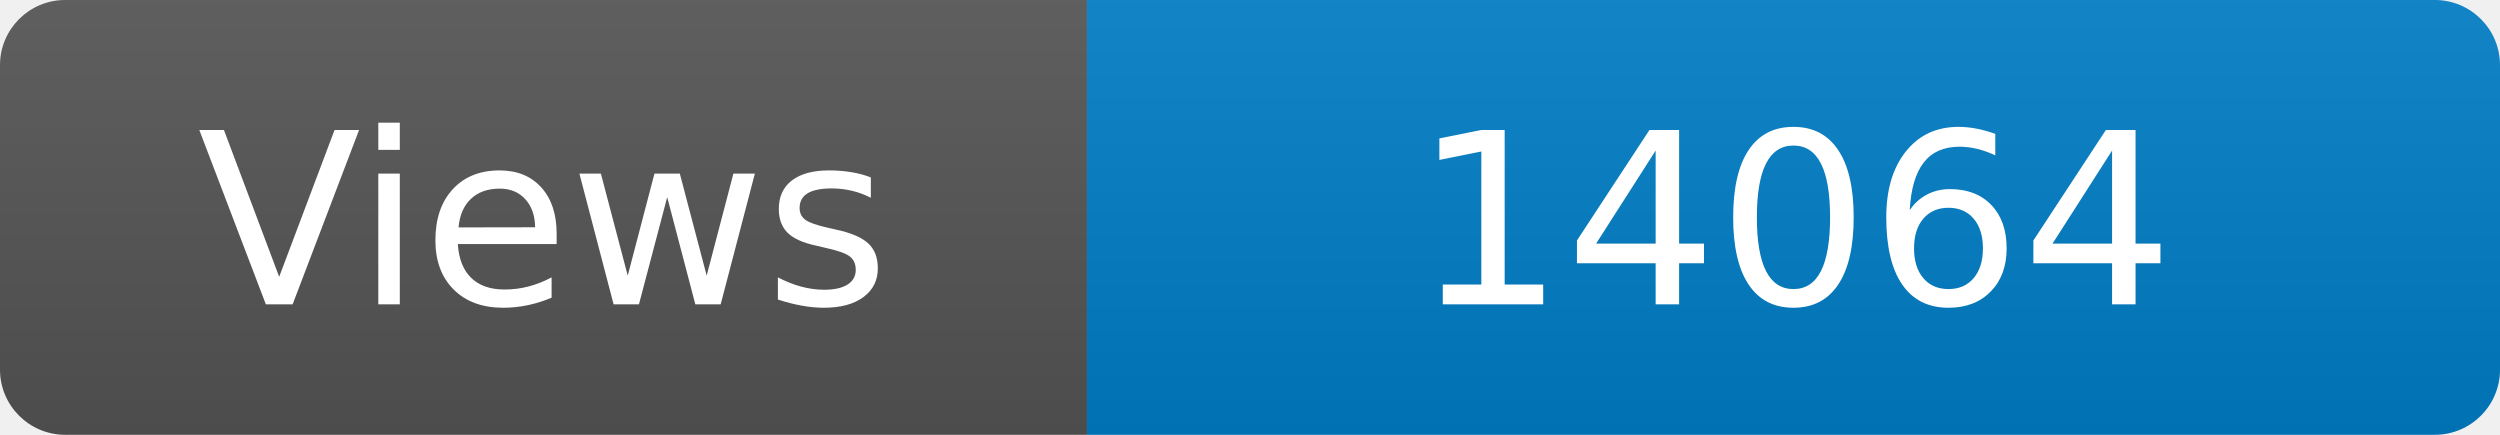
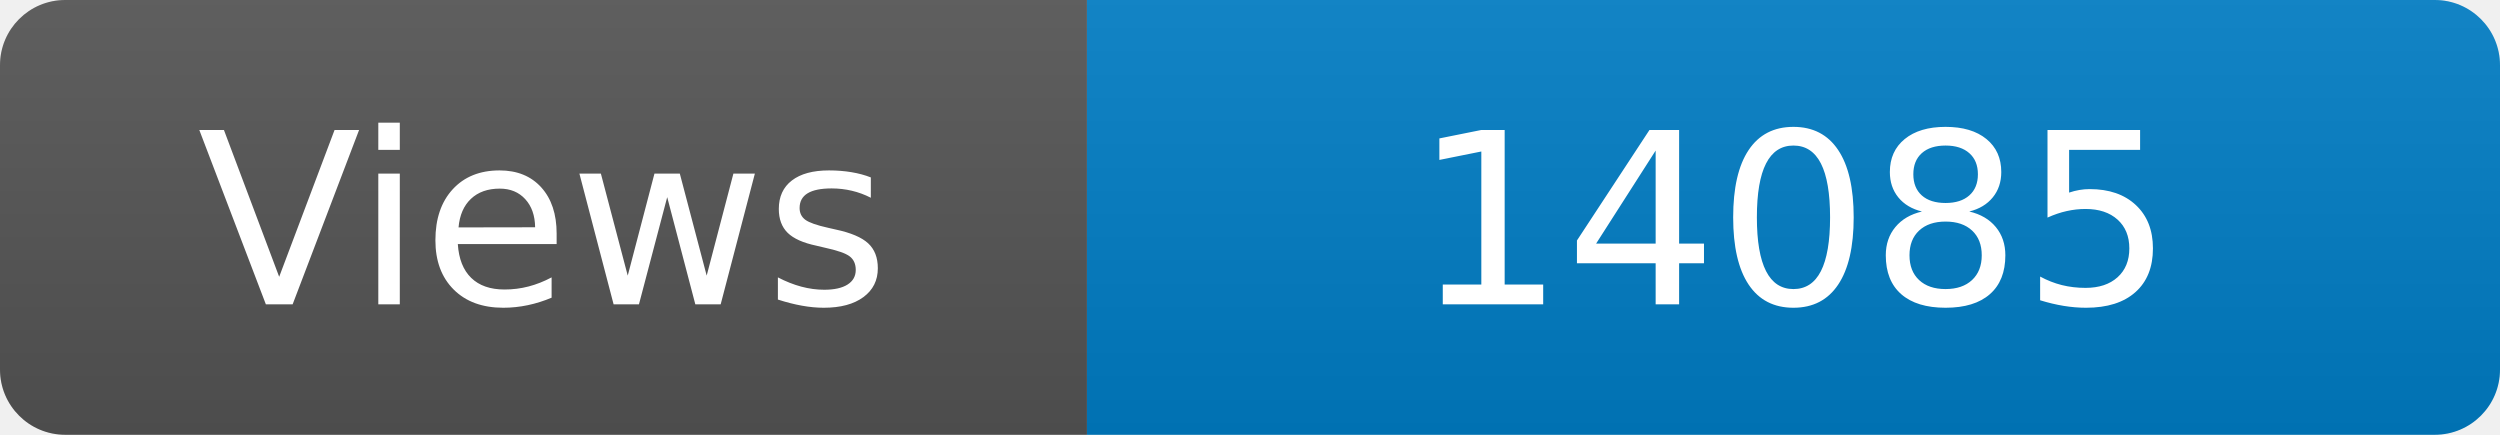
<svg xmlns="http://www.w3.org/2000/svg" width="115" height="20" role="img" aria-label="Maintained?: yes">
  <linearGradient id="s" x2="0" y2="100%">
    <stop offset="0" stop-color="#bbb" stop-opacity=".1" />
    <stop offset="1" stop-opacity=".1" />
  </linearGradient>
  <clipPath id="r">
    <rect width="115" height="20" rx="3" fill="#fff" />
  </clipPath>
  <g clip-path="url(#r)">
    <rect width="50" height="20" fill="#555" />
    <rect x="50" width="160" height="20" fill="#007ec6" />
    <rect width="115" height="20" fill="url(#s)" />
  </g>
  <g fill="#fff" text-anchor="middle" font-family="Verdana,Geneva,DejaVu Sans,sans-serif" font-size="110">
    <text x="250" y="140" transform="scale(.1)" fill="#fff">Views</text>
-     <text x="825" y="140" transform="scale(.1)" fill="#fff">14064</text>
+     <text x="825" y="140" transform="scale(.1)" fill="#fff">14085</text>
  </g>
</svg>
